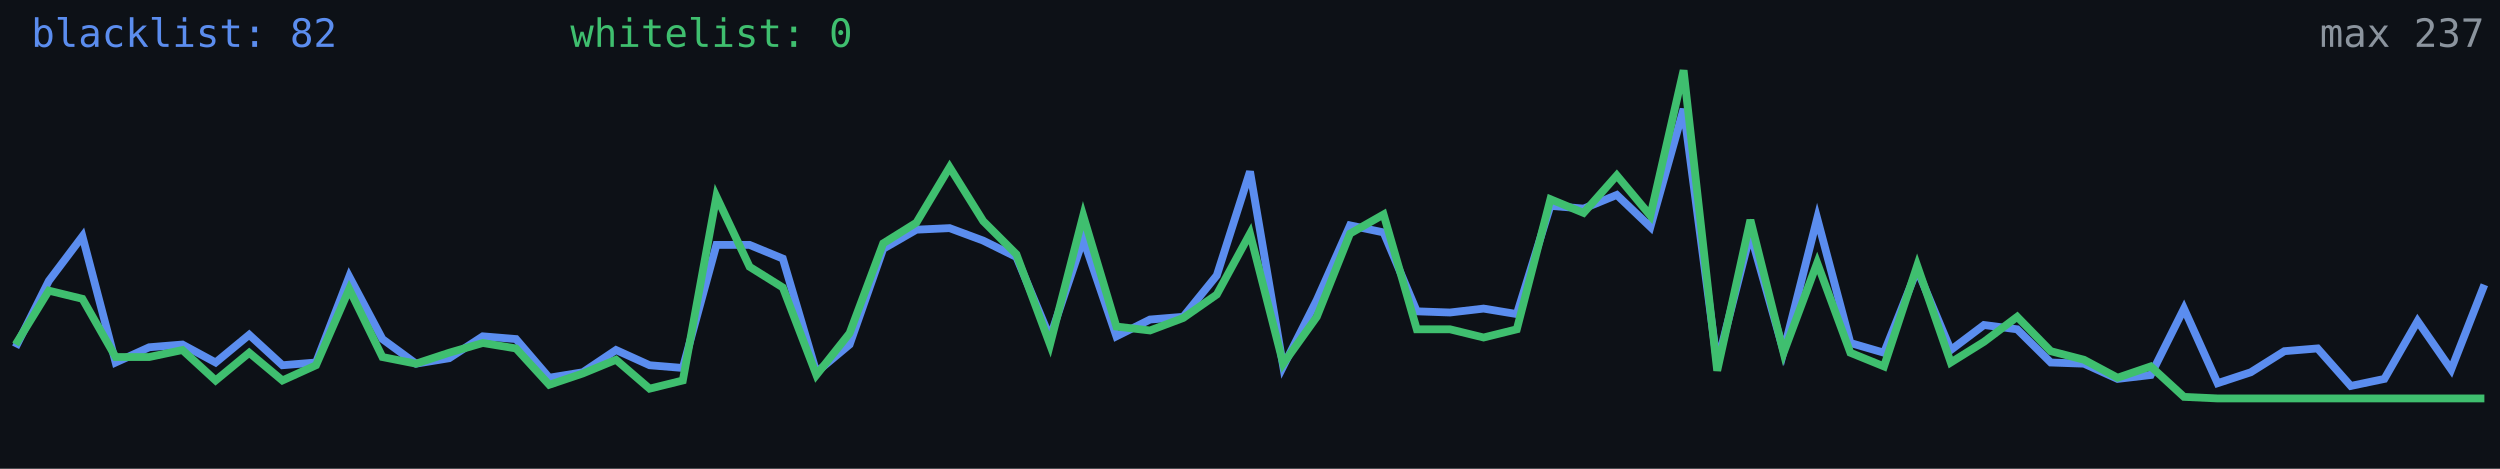
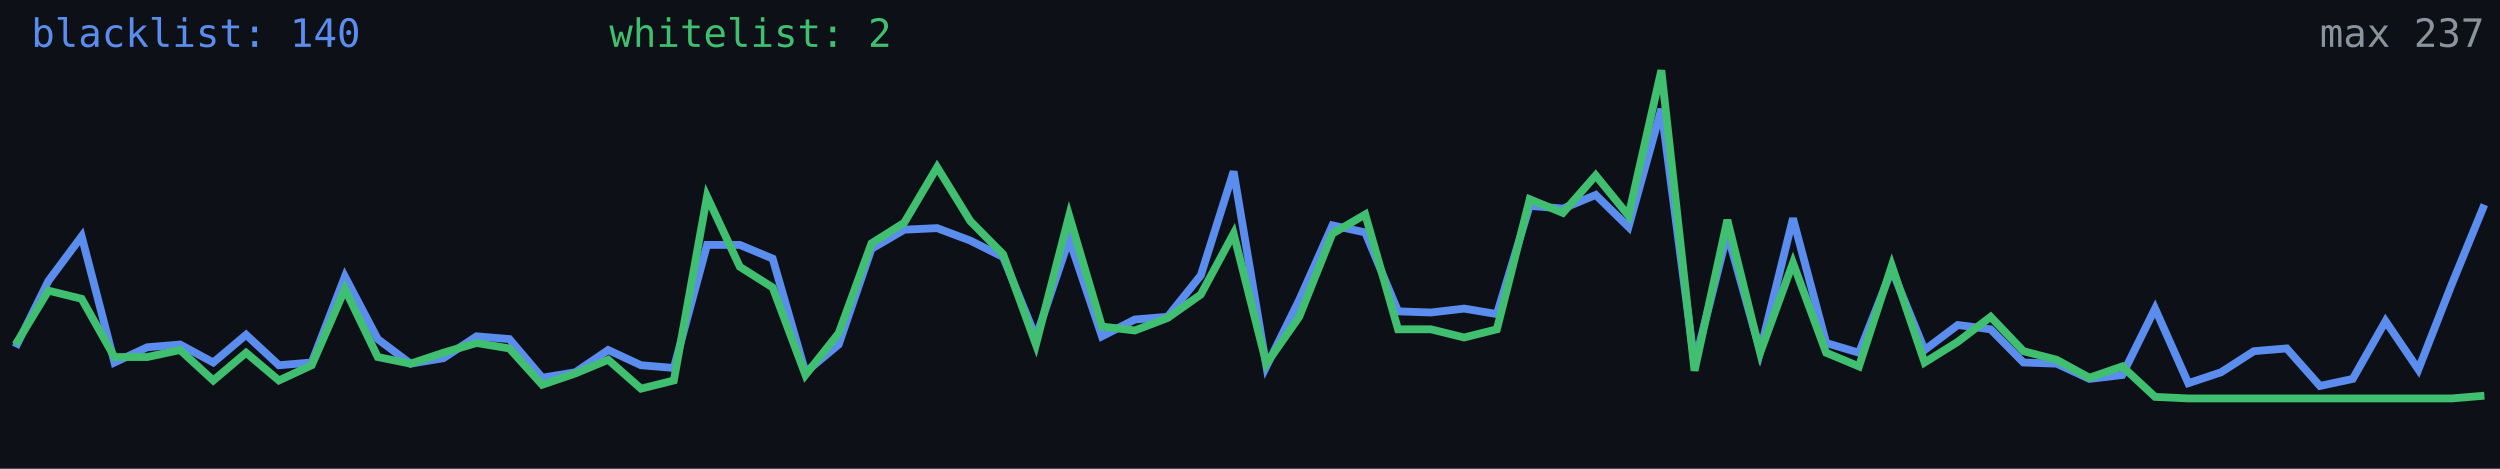
<svg xmlns="http://www.w3.org/2000/svg" width="640" height="120" viewBox="0 0 640 120" role="img" aria-label="Alive configs trend">
  <rect width="640" height="120" fill="#0d1117" />
-   <polyline fill="none" stroke="#5b8def" stroke-width="2" points="4.0,88.9 12.5,71.9 21.1,60.5 29.6,92.8 38.2,88.9 46.7,88.2 55.2,92.8 63.8,85.7 72.3,93.5 80.9,92.8 89.4,70.8 97.9,86.8 106.5,93.1 115.0,91.7 123.6,86.1 132.1,86.8 140.6,96.7 149.2,95.3 157.7,89.6 166.3,93.5 174.8,94.2 183.4,62.7 191.9,62.7 200.4,66.2 209.0,95.3 217.5,88.2 226.1,63.7 234.6,58.8 243.1,58.4 251.7,61.6 260.2,65.8 268.8,86.4 277.3,61.2 285.8,86.1 294.4,81.8 302.9,81.1 311.5,70.5 320.0,43.9 328.5,93.8 337.1,76.8 345.6,57.7 354.2,59.5 362.7,79.7 371.2,80.0 379.8,79.0 388.3,80.4 396.9,52.7 405.4,53.4 413.9,49.9 422.5,58.1 431.0,27.9 439.6,93.1 448.1,59.8 456.6,89.9 465.2,55.9 473.7,87.8 482.3,90.3 490.8,69.0 499.4,89.6 507.9,83.2 516.4,84.3 525.0,92.8 533.5,93.1 542.1,97.0 550.6,96.0 559.1,79.0 567.7,98.1 576.2,95.3 584.8,89.9 593.3,89.2 601.8,98.8 610.4,97.0 618.9,82.2 627.5,94.6 636.0,72.9" />
-   <polyline fill="none" stroke="#3fbf6f" stroke-width="2" points="4.0,88.2 12.5,74.4 21.1,76.5 29.6,91.4 38.2,91.4 46.7,89.6 55.2,97.4 63.8,90.3 72.3,97.4 80.9,93.5 89.4,74.0 97.9,91.4 106.5,93.1 115.0,90.3 123.6,87.8 132.1,89.2 140.6,98.5 149.2,95.6 157.7,92.1 166.3,99.5 174.8,97.4 183.4,50.3 191.9,68.3 200.4,73.6 209.0,96.0 217.5,85.3 226.1,62.3 234.6,57.0 243.1,42.8 251.7,56.6 260.2,65.1 268.8,88.2 277.3,55.2 285.8,83.6 294.4,84.6 302.9,81.4 311.5,75.4 320.0,59.8 328.5,93.1 337.1,81.1 345.6,59.8 354.2,54.9 362.7,84.3 371.2,84.3 379.8,86.4 388.3,84.3 396.9,51.0 405.4,54.5 413.9,44.9 422.5,55.2 431.0,18.0 439.6,94.9 448.1,56.3 456.6,90.3 465.2,67.3 473.7,90.3 482.3,93.8 490.8,68.0 499.4,92.8 507.9,87.5 516.4,81.1 525.0,89.9 533.5,92.1 542.1,96.7 550.6,93.8 559.1,101.6 567.7,102.0 576.2,102.0 584.8,102.0 593.3,102.0 601.8,102.0 610.4,102.0 618.9,102.0 627.5,102.0 636.0,102.0" />
-   <text x="8" y="12" fill="#5b8def" font-size="10" font-family="monospace">blacklist: 82</text>
-   <text x="146" y="12" fill="#3fbf6f" font-size="10" font-family="monospace">whitelist: 0</text>
+   <polyline fill="none" stroke="#5b8def" stroke-width="2" points="4.0,88.9 12.4,71.9 20.9,60.5 29.3,92.8 37.7,88.9 46.1,88.2 54.6,92.8 63.0,85.7 71.4,93.5 79.8,92.8 88.3,70.8 96.7,86.8 105.1,93.1 113.5,91.7 122.0,86.1 130.4,86.8 138.8,96.7 147.3,95.3 155.7,89.6 164.1,93.5 172.5,94.2 181.0,62.7 189.4,62.7 197.8,66.2 206.2,95.3 214.7,88.2 223.1,63.7 231.5,58.8 239.9,58.4 248.4,61.6 256.8,65.8 265.2,86.4 273.7,61.2 282.1,86.1 290.5,81.8 298.9,81.1 307.4,70.5 315.8,43.9 324.2,93.8 332.6,76.8 341.1,57.7 349.5,59.5 357.9,79.7 366.3,80.0 374.8,79.0 383.2,80.4 391.6,52.7 400.1,53.4 408.5,49.9 416.9,58.1 425.3,27.9 433.8,93.1 442.2,59.8 450.6,89.9 459.0,55.9 467.5,87.8 475.9,90.3 484.3,69.0 492.7,89.6 501.2,83.2 509.6,84.3 518.0,92.8 526.5,93.1 534.9,97.0 543.3,96.0 551.7,79.0 560.2,98.1 568.6,95.3 577.0,89.9 585.4,89.2 593.9,98.8 602.3,97.0 610.7,82.2 619.1,94.6 627.6,72.9 636.0,52.4" />
+   <polyline fill="none" stroke="#3fbf6f" stroke-width="2" points="4.0,88.2 12.4,74.4 20.9,76.5 29.3,91.4 37.7,91.4 46.1,89.6 54.6,97.4 63.0,90.3 71.4,97.4 79.8,93.5 88.3,74.0 96.7,91.4 105.1,93.1 113.5,90.3 122.0,87.8 130.4,89.2 138.8,98.5 147.3,95.6 155.7,92.1 164.1,99.5 172.5,97.4 181.0,50.3 189.4,68.3 197.8,73.6 206.2,96.0 214.7,85.3 223.1,62.3 231.5,57.0 239.9,42.8 248.4,56.6 256.8,65.1 265.2,88.2 273.7,55.2 282.1,83.6 290.5,84.6 298.9,81.4 307.4,75.4 315.8,59.8 324.2,93.1 332.6,81.1 341.1,59.8 349.5,54.9 357.9,84.3 366.3,84.3 374.8,86.4 383.2,84.3 391.6,51.0 400.1,54.5 408.5,44.9 416.9,55.2 425.3,18.0 433.8,94.9 442.2,56.3 450.6,90.3 459.0,67.3 467.5,90.3 475.9,93.8 484.3,68.0 492.7,92.8 501.2,87.5 509.6,81.1 518.0,89.9 526.5,92.1 534.9,96.7 543.3,93.8 551.7,101.6 560.2,102.0 568.6,102.0 577.0,102.0 585.4,102.0 593.9,102.0 602.3,102.0 610.7,102.0 619.1,102.0 627.6,102.0 636.0,101.3" />
+   <text x="8" y="12" fill="#5b8def" font-size="10" font-family="monospace">blacklist: 140</text>
+   <text x="156" y="12" fill="#3fbf6f" font-size="10" font-family="monospace">whitelist: 2</text>
  <text x="636" y="12" fill="#8b949e" font-size="10" text-anchor="end" font-family="monospace">max 237</text>
</svg>
